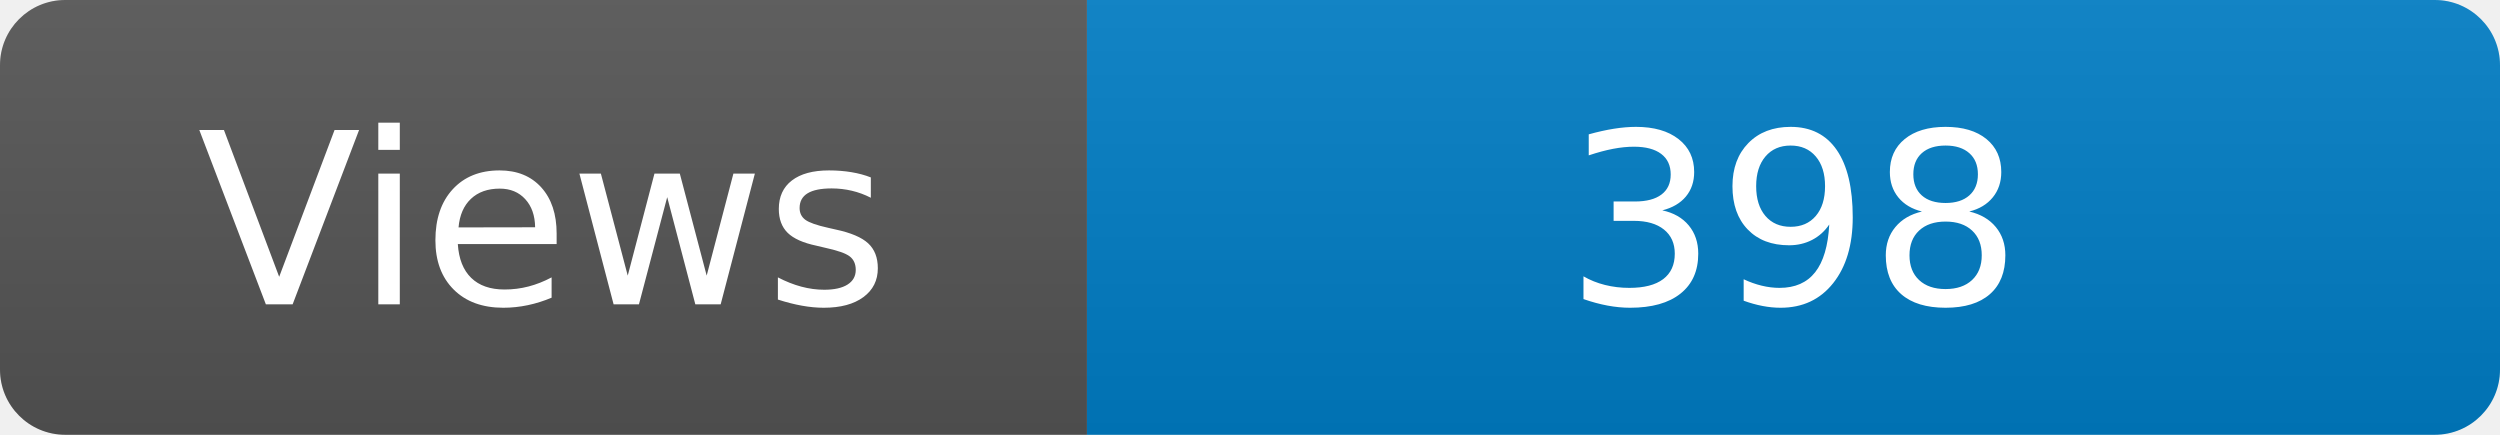
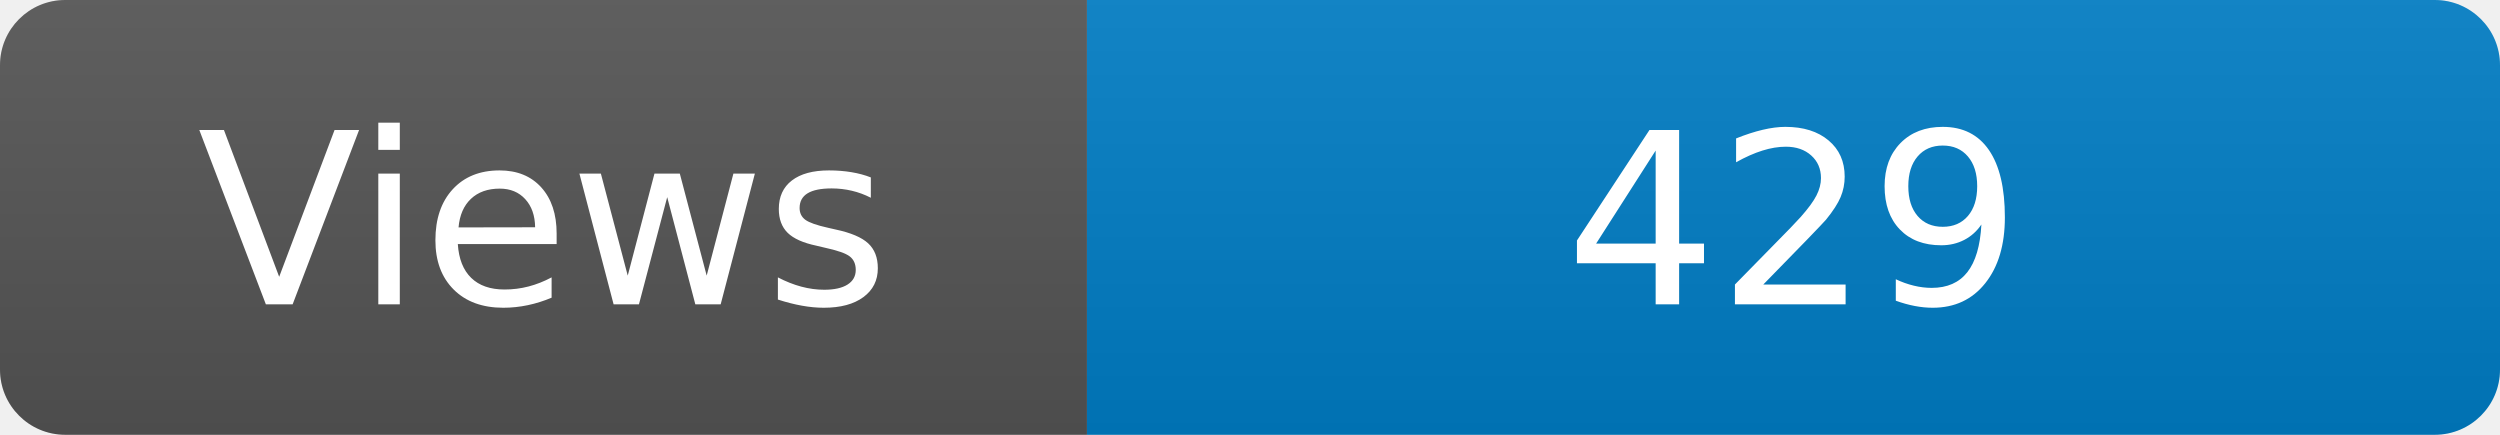
<svg xmlns="http://www.w3.org/2000/svg" width="115" height="20" role="img" aria-label="Maintained?: yes">
  <linearGradient id="s" x2="0" y2="100%">
    <stop offset="0" stop-color="#bbb" stop-opacity=".1" />
    <stop offset="1" stop-opacity=".1" />
  </linearGradient>
  <clipPath id="r">
    <rect width="115" height="20" rx="3" fill="#fff" />
  </clipPath>
  <g clip-path="url(#r)">
    <rect width="50" height="20" fill="#555" />
    <rect x="50" width="160" height="20" fill="#007ec6" />
    <rect width="115" height="20" fill="url(#s)" />
  </g>
  <g fill="#fff" text-anchor="middle" font-family="Verdana,Geneva,DejaVu Sans,sans-serif" font-size="110">
    <text x="250" y="140" transform="scale(.1)" fill="#fff">Views</text>
-     <text x="825" y="140" transform="scale(.1)" fill="#fff">398</text>
+     <text x="825" y="140" transform="scale(.1)" fill="#fff">429</text>
  </g>
</svg>
